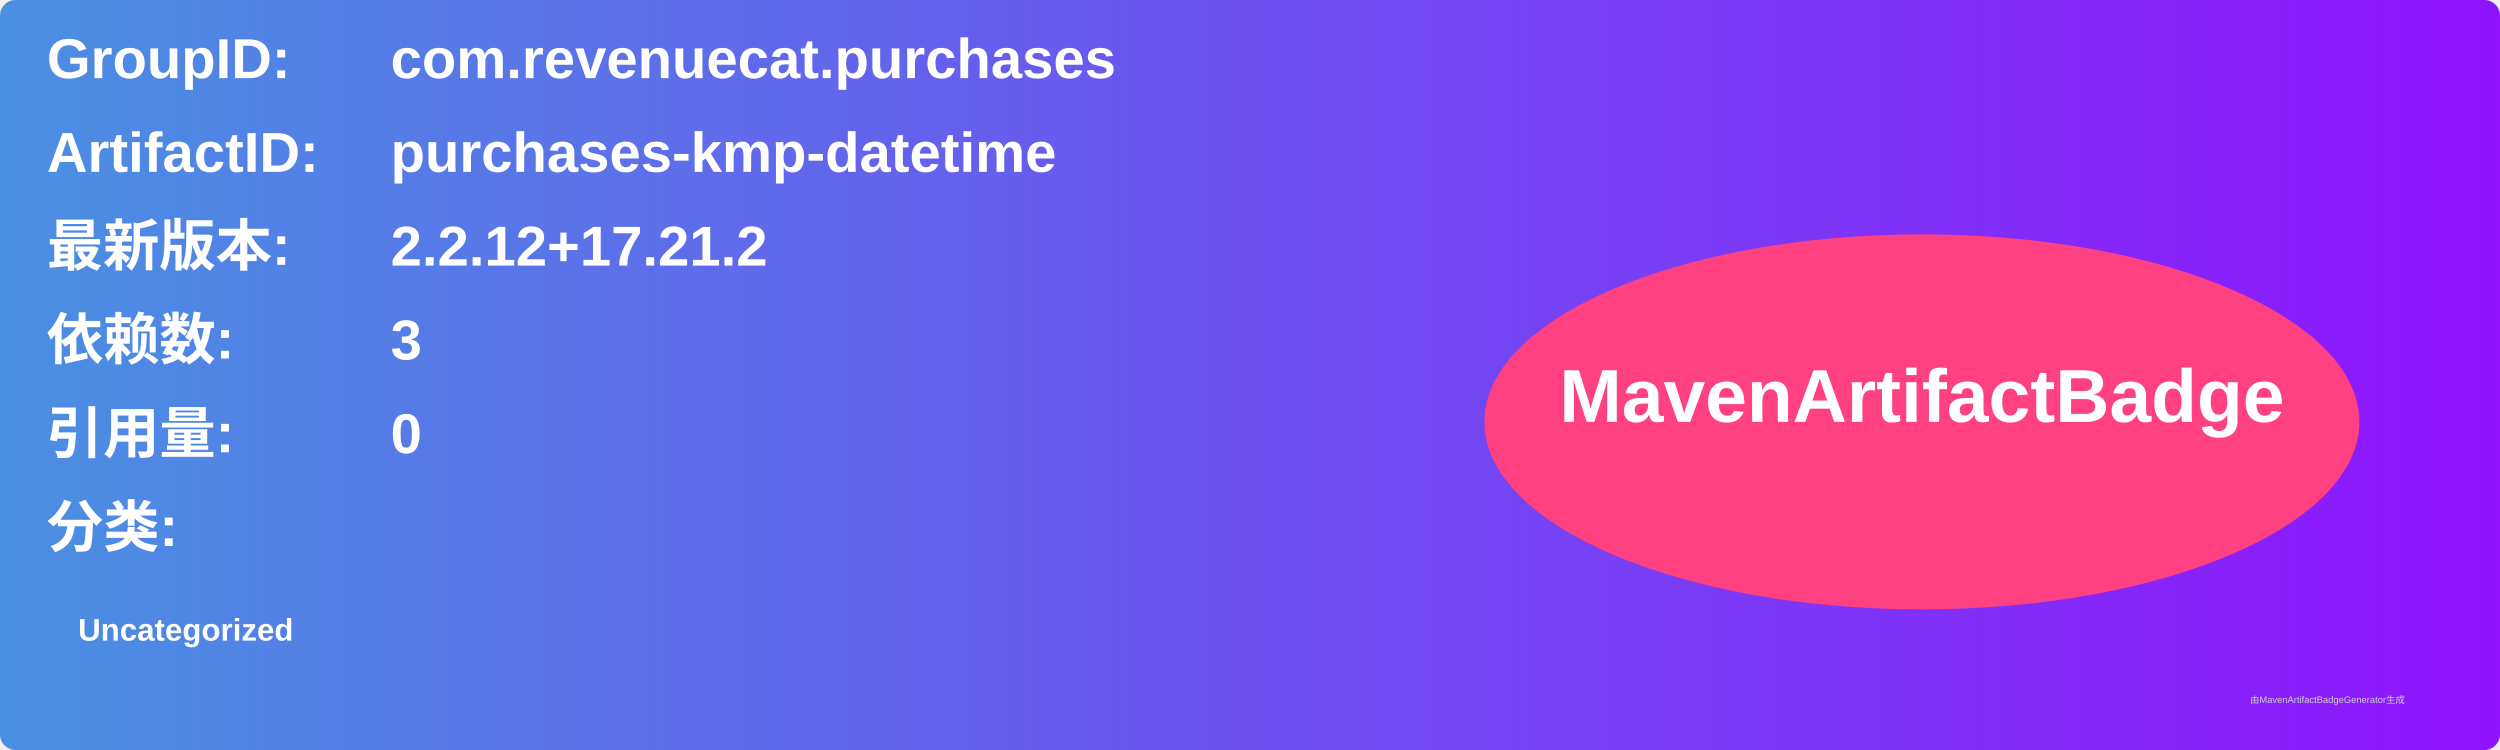
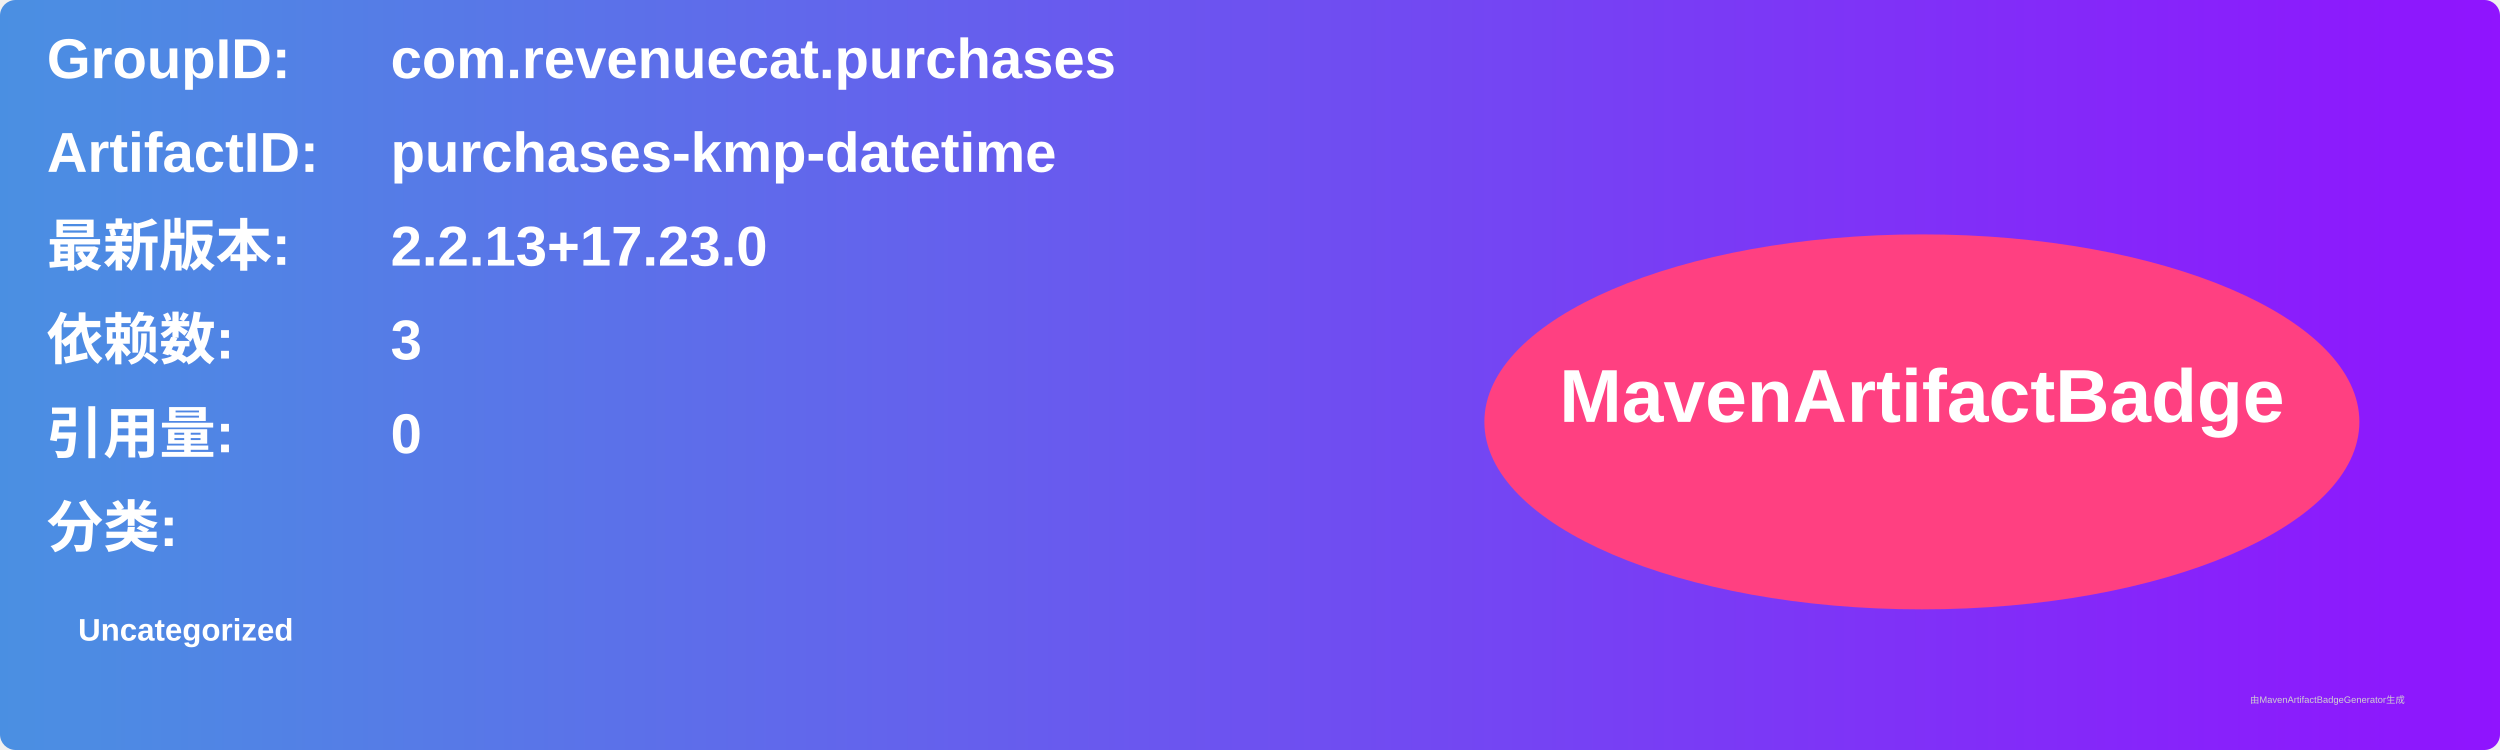
<svg xmlns="http://www.w3.org/2000/svg" width="800" height="240" viewBox="0 0 800 240">
  <linearGradient id="grad" x1="0%" y1="0%" x2="100%" y2="0%">
    <stop offset="0%" stop-color="#4a90e2" />
    <stop offset="100%" stop-color="#9013fe" />
  </linearGradient>
  <rect width="100%" height="100%" rx="5" ry="5" fill="url(#grad)" />
  <g transform="translate(15, 15)">
    <text x="0" y="10" font-family="Arial" font-size="18" fill="white" font-weight="bold" width="260">GroupID:</text>
    <text x="110" y="10" font-family="Arial" font-size="18" fill="white" font-weight="bold" width="460">com.revenuecat.purchases</text>
    <text x="0" y="40" font-family="Arial" font-size="18" fill="white" font-weight="bold" width="260">ArtifactID:</text>
    <text x="110" y="40" font-family="Arial" font-size="18" fill="white" font-weight="bold" width="460">purchases-kmp-datetime</text>
    <text x="0" y="70" font-family="Arial" font-size="18" fill="white" font-weight="bold">最新版本:</text>
    <text x="110" y="70" font-family="Arial" font-size="18" fill="white" font-weight="bold">
-       <tspan font-weight="bold">2.2.12+17.21.2</tspan>
+       <tspan font-weight="bold">2.2.13+17.23.0</tspan>
    </text>
    <text x="0" y="100" font-family="Arial" font-size="18" fill="white" font-weight="bold">依赖数: </text>
    <text x="110" y="100" font-family="Arial" font-size="18" fill="white">
      <tspan font-weight="bold">3</tspan>
    </text>
    <text x="0" y="130" font-family="Arial" font-size="18" fill="white" font-weight="bold">引用量: </text>
    <text x="110" y="130" font-family="Arial" font-size="18" fill="white">
      <tspan font-weight="bold">0</tspan>
    </text>
    <text x="0" y="160" font-family="Arial" font-size="18" fill="white" font-weight="bold">分类:</text>
    <text x="10" y="190" font-family="Arial" font-size="10" fill="white">
      <tspan font-weight="bold">Uncategorized</tspan>
    </text>
    <ellipse cx="600" cy="120" rx="140" ry="60" fill="#ff4081" />
    <text x="600" y="120" text-anchor="middle" font-family="Arial" font-size="24" fill="white" font-weight="bold">MavenArtifactBadge</text>
  </g>
  <text x="720" y="225" font-family="Arial" font-size="3" fill="#d0d0d0">由MavenArtifactBadgeGenerator生成</text>
</svg>
